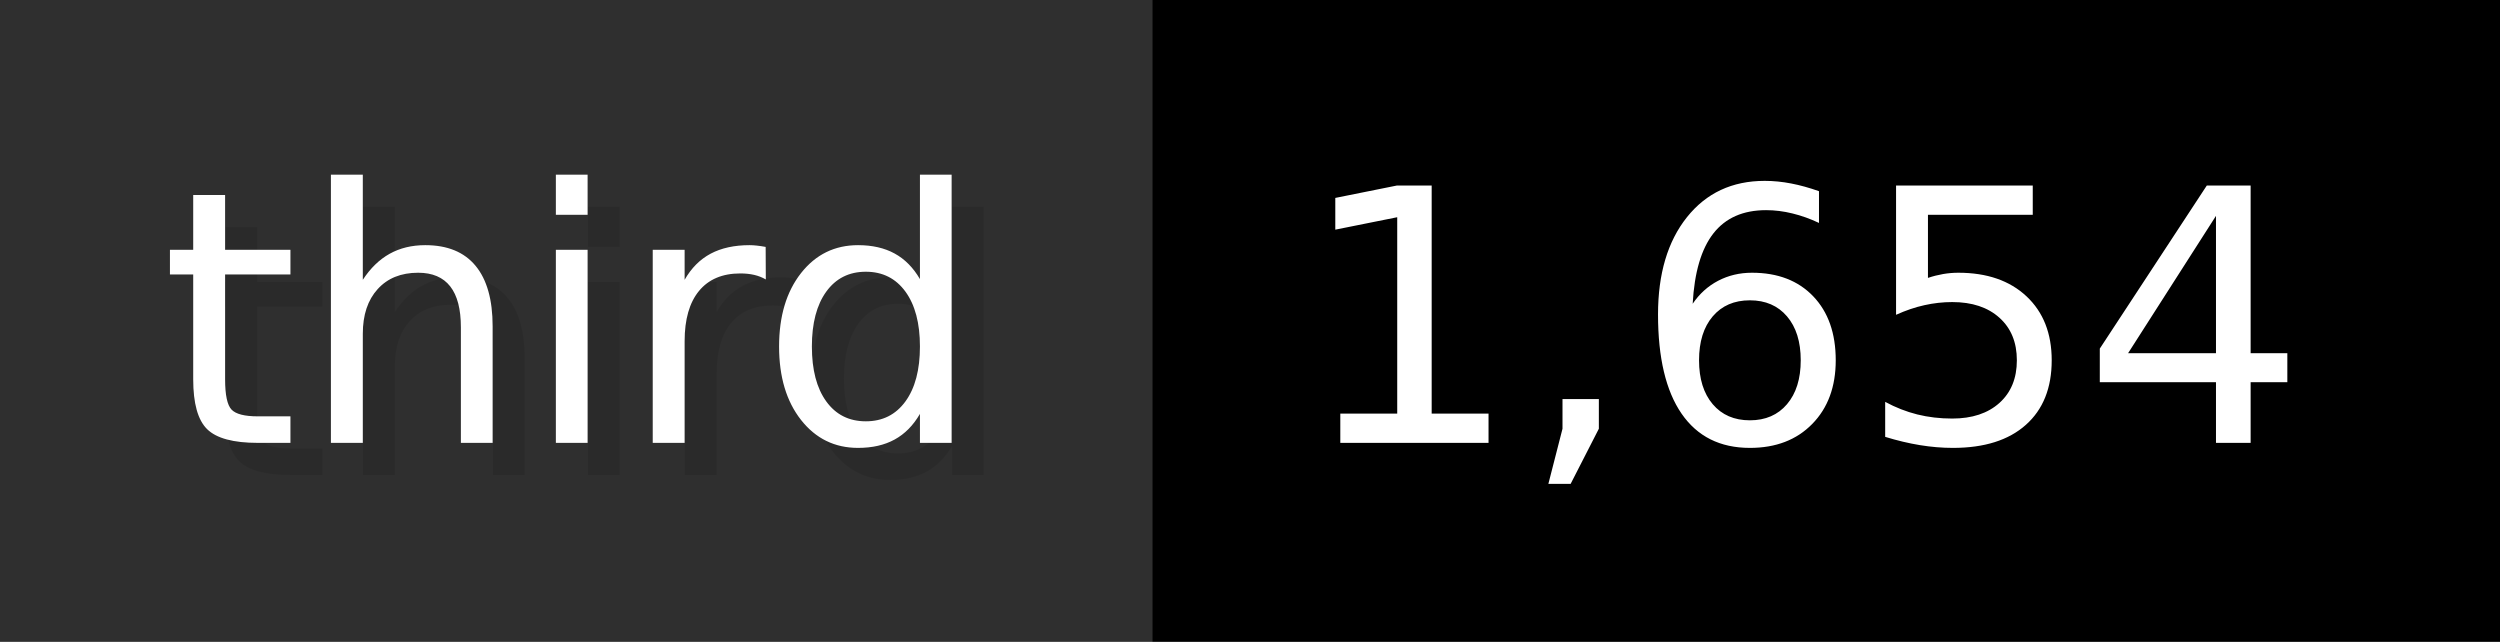
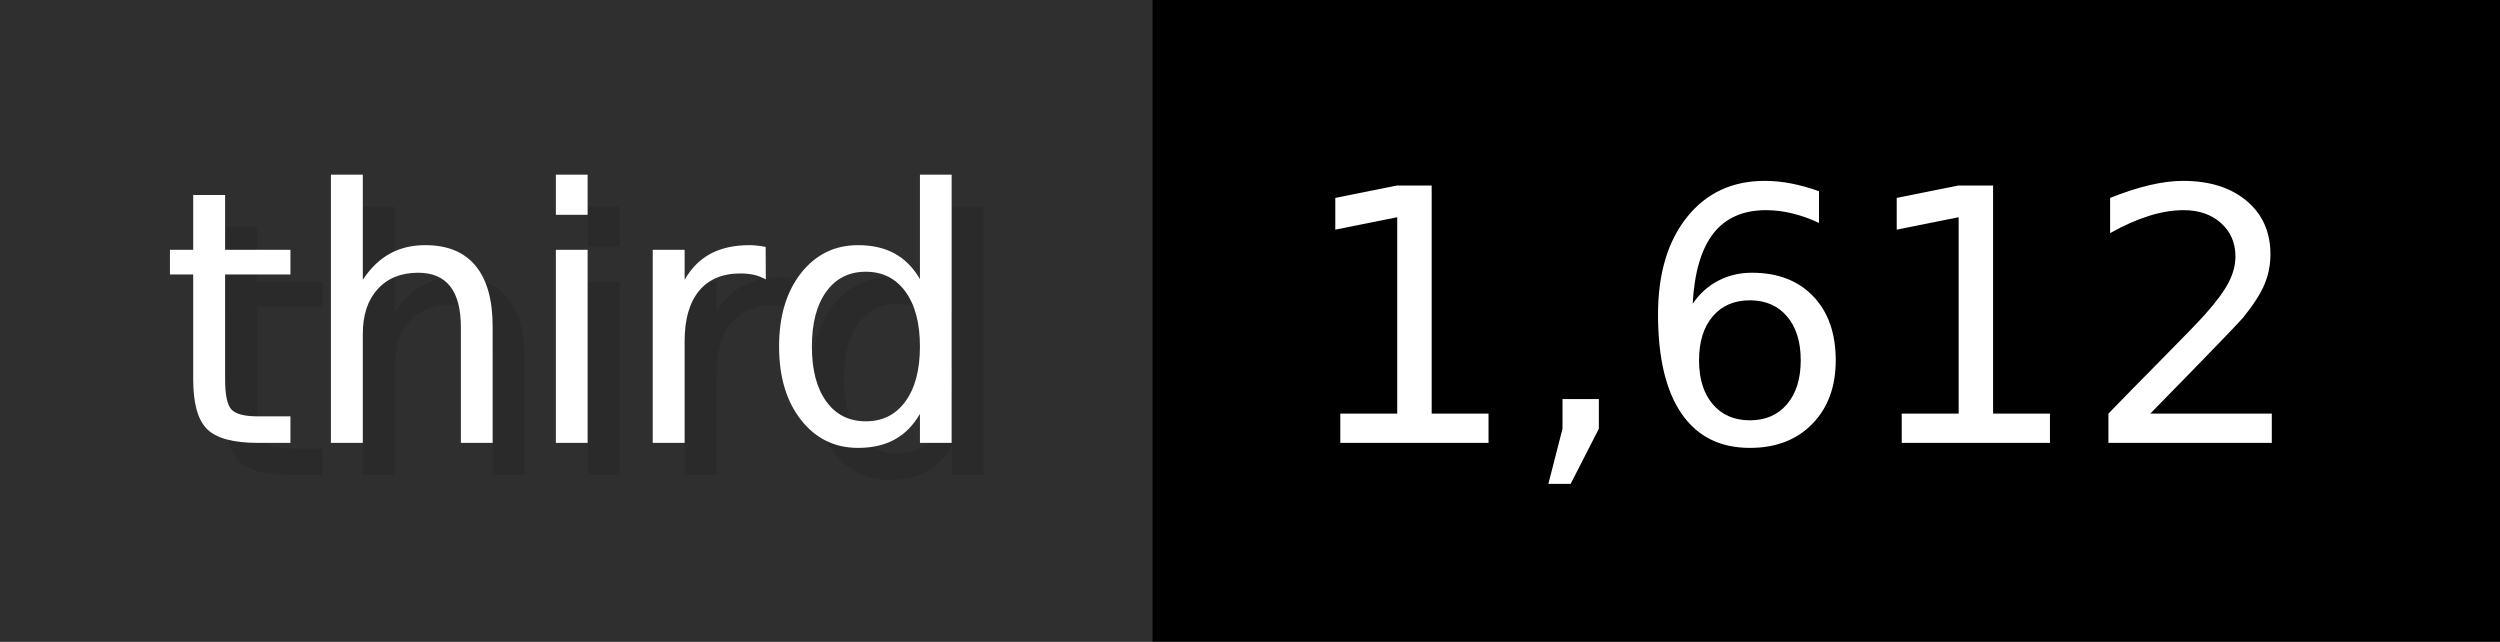
- <svg xmlns="http://www.w3.org/2000/svg" width="77.9" height="20" viewBox="0 0 779 200" role="img" aria-label="third: 1,654">
+ <svg xmlns="http://www.w3.org/2000/svg" width="77.9" height="20" viewBox="0 0 779 200" role="img" aria-label="third: 1,612">
  <g>
    <rect fill="#2F2F2F" width="359" height="200" />
    <rect fill="#" x="359" width="420" height="200" />
  </g>
  <g aria-hidden="true" fill="#fff" text-anchor="start" font-family="Verdana,DejaVu Sans,sans-serif" font-size="110">
    <text x="60" y="148" textLength="259" fill="#000" opacity="0.1">third</text>
    <text x="50" y="138" textLength="259">third</text>
-     <text x="414" y="148" textLength="320" fill="#000" opacity="0.1">1,654</text>
-     <text x="404" y="138" textLength="320">1,654</text>
+     <text x="414" y="148" textLength="320" fill="#000" opacity="0.1">1,612</text>
+     <text x="404" y="138" textLength="320">1,612</text>
  </g>
</svg>
